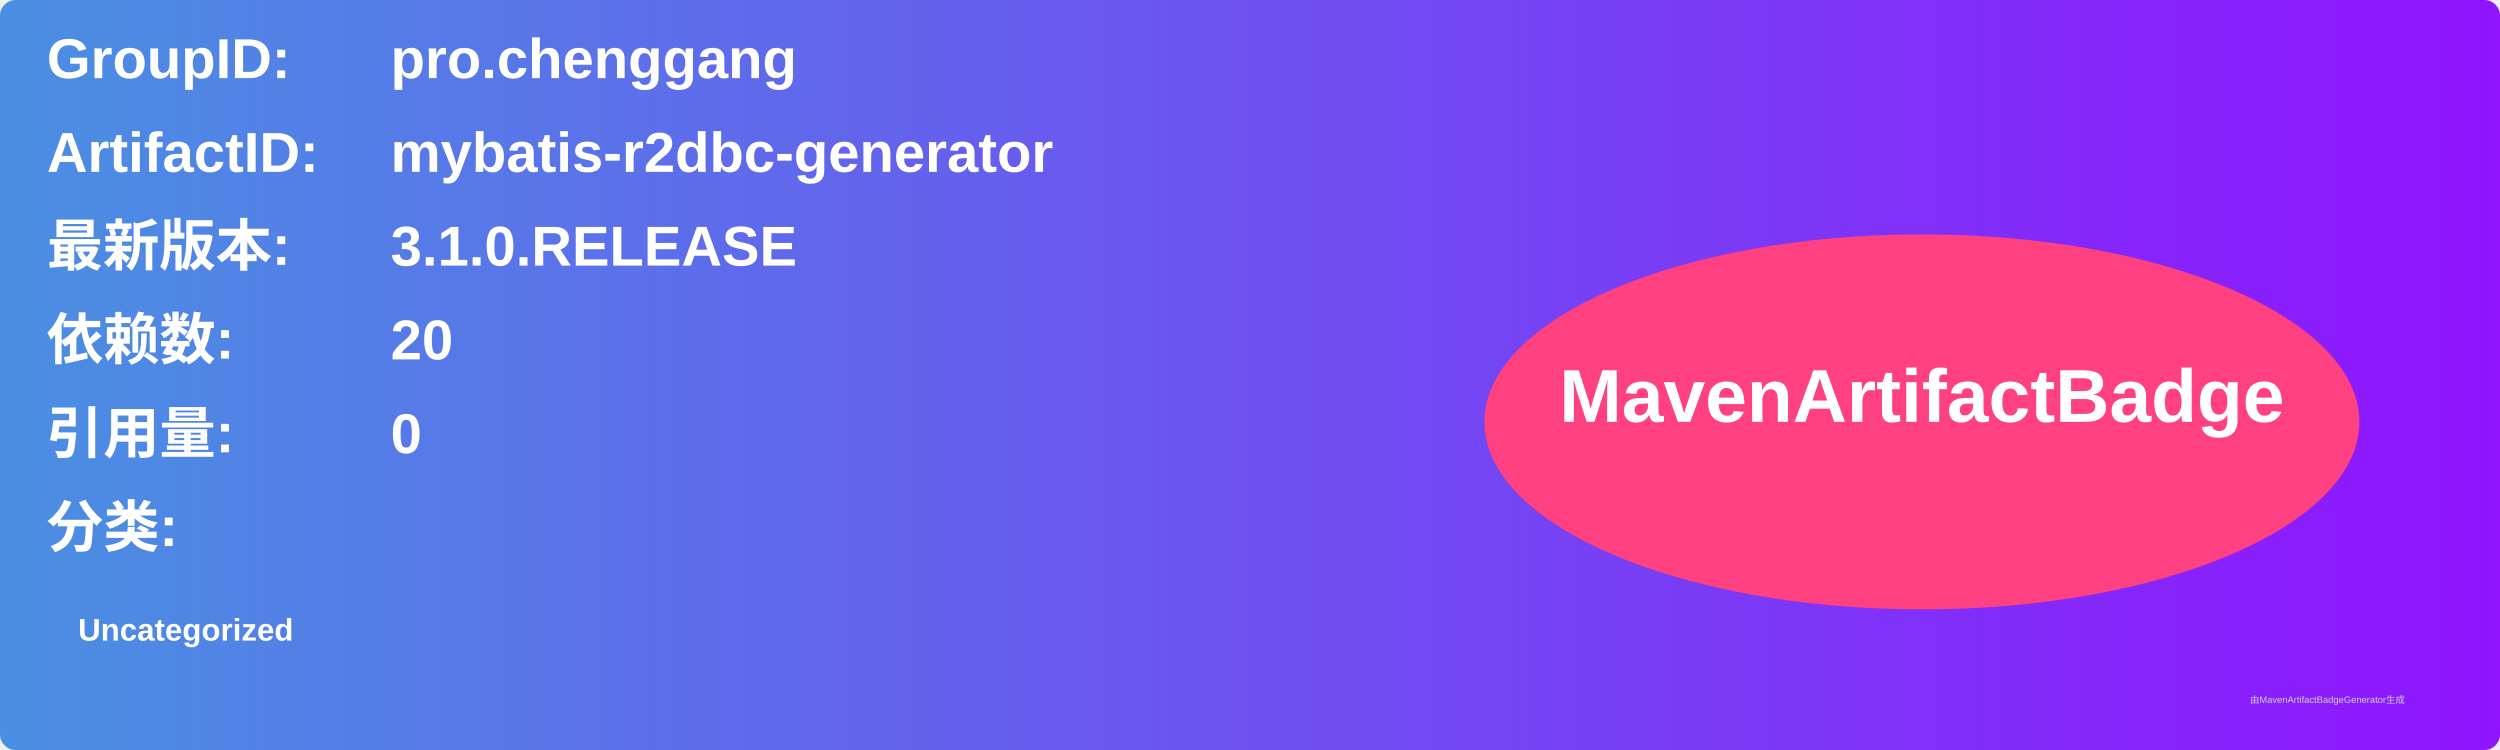
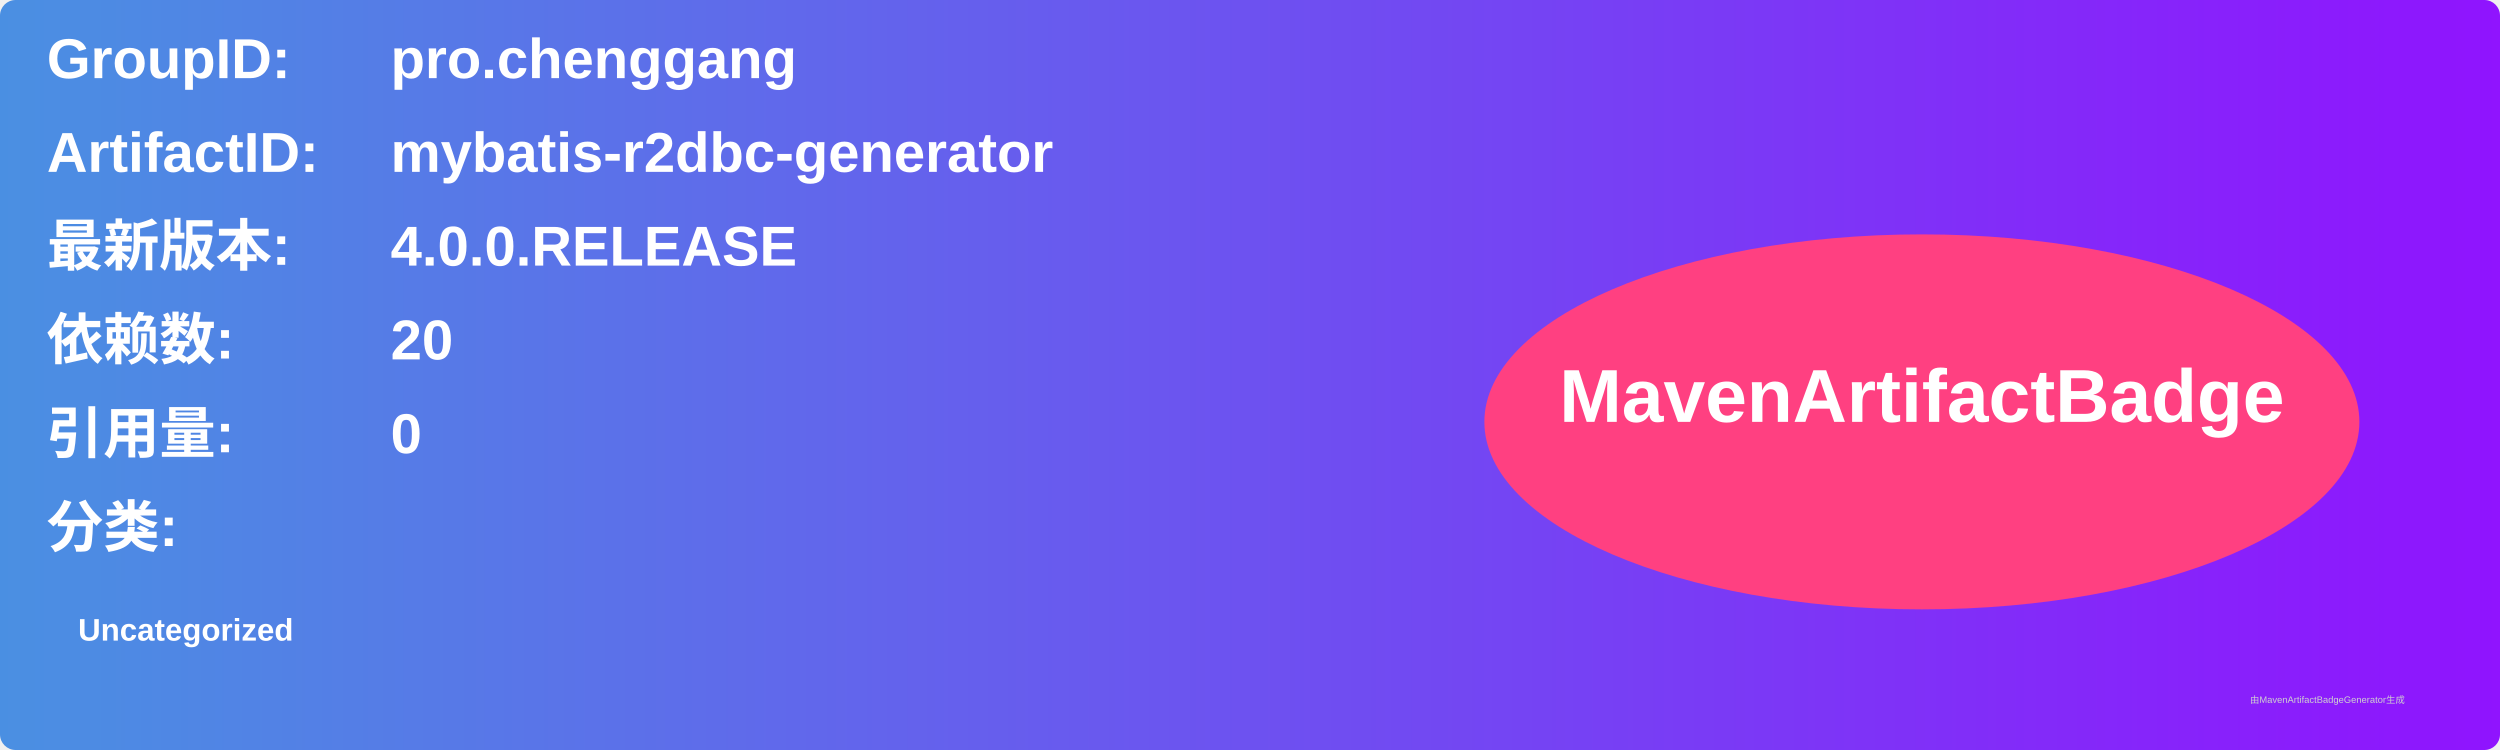
<svg xmlns="http://www.w3.org/2000/svg" width="800" height="240" viewBox="0 0 800 240">
  <linearGradient id="grad" x1="0%" y1="0%" x2="100%" y2="0%">
    <stop offset="0%" stop-color="#4a90e2" />
    <stop offset="100%" stop-color="#9013fe" />
  </linearGradient>
  <rect width="100%" height="100%" rx="5" ry="5" fill="url(#grad)" />
  <g transform="translate(15, 15)">
    <text x="0" y="10" font-family="Arial" font-size="18" fill="white" font-weight="bold" width="260">GroupID:</text>
    <text x="110" y="10" font-family="Arial" font-size="18" fill="white" font-weight="bold" width="460">pro.chenggang</text>
    <text x="0" y="40" font-family="Arial" font-size="18" fill="white" font-weight="bold" width="260">ArtifactID:</text>
    <text x="110" y="40" font-family="Arial" font-size="18" fill="white" font-weight="bold" width="460">mybatis-r2dbc-generator</text>
    <text x="0" y="70" font-family="Arial" font-size="18" fill="white" font-weight="bold">最新版本:</text>
    <text x="110" y="70" font-family="Arial" font-size="18" fill="white" font-weight="bold">
-       <tspan font-weight="bold">3.1.0.RELEASE</tspan>
+       <tspan font-weight="bold">4.0.0.RELEASE</tspan>
    </text>
    <text x="0" y="100" font-family="Arial" font-size="18" fill="white" font-weight="bold">依赖数: </text>
    <text x="110" y="100" font-family="Arial" font-size="18" fill="white">
      <tspan font-weight="bold">20</tspan>
    </text>
    <text x="0" y="130" font-family="Arial" font-size="18" fill="white" font-weight="bold">引用量: </text>
    <text x="110" y="130" font-family="Arial" font-size="18" fill="white">
      <tspan font-weight="bold">0</tspan>
    </text>
    <text x="0" y="160" font-family="Arial" font-size="18" fill="white" font-weight="bold">分类:</text>
    <text x="10" y="190" font-family="Arial" font-size="10" fill="white">
      <tspan font-weight="bold">Uncategorized</tspan>
    </text>
    <ellipse cx="600" cy="120" rx="140" ry="60" fill="#ff4081" />
    <text x="600" y="120" text-anchor="middle" font-family="Arial" font-size="24" fill="white" font-weight="bold">MavenArtifactBadge</text>
  </g>
  <text x="720" y="225" font-family="Arial" font-size="3" fill="#d0d0d0">由MavenArtifactBadgeGenerator生成</text>
</svg>
